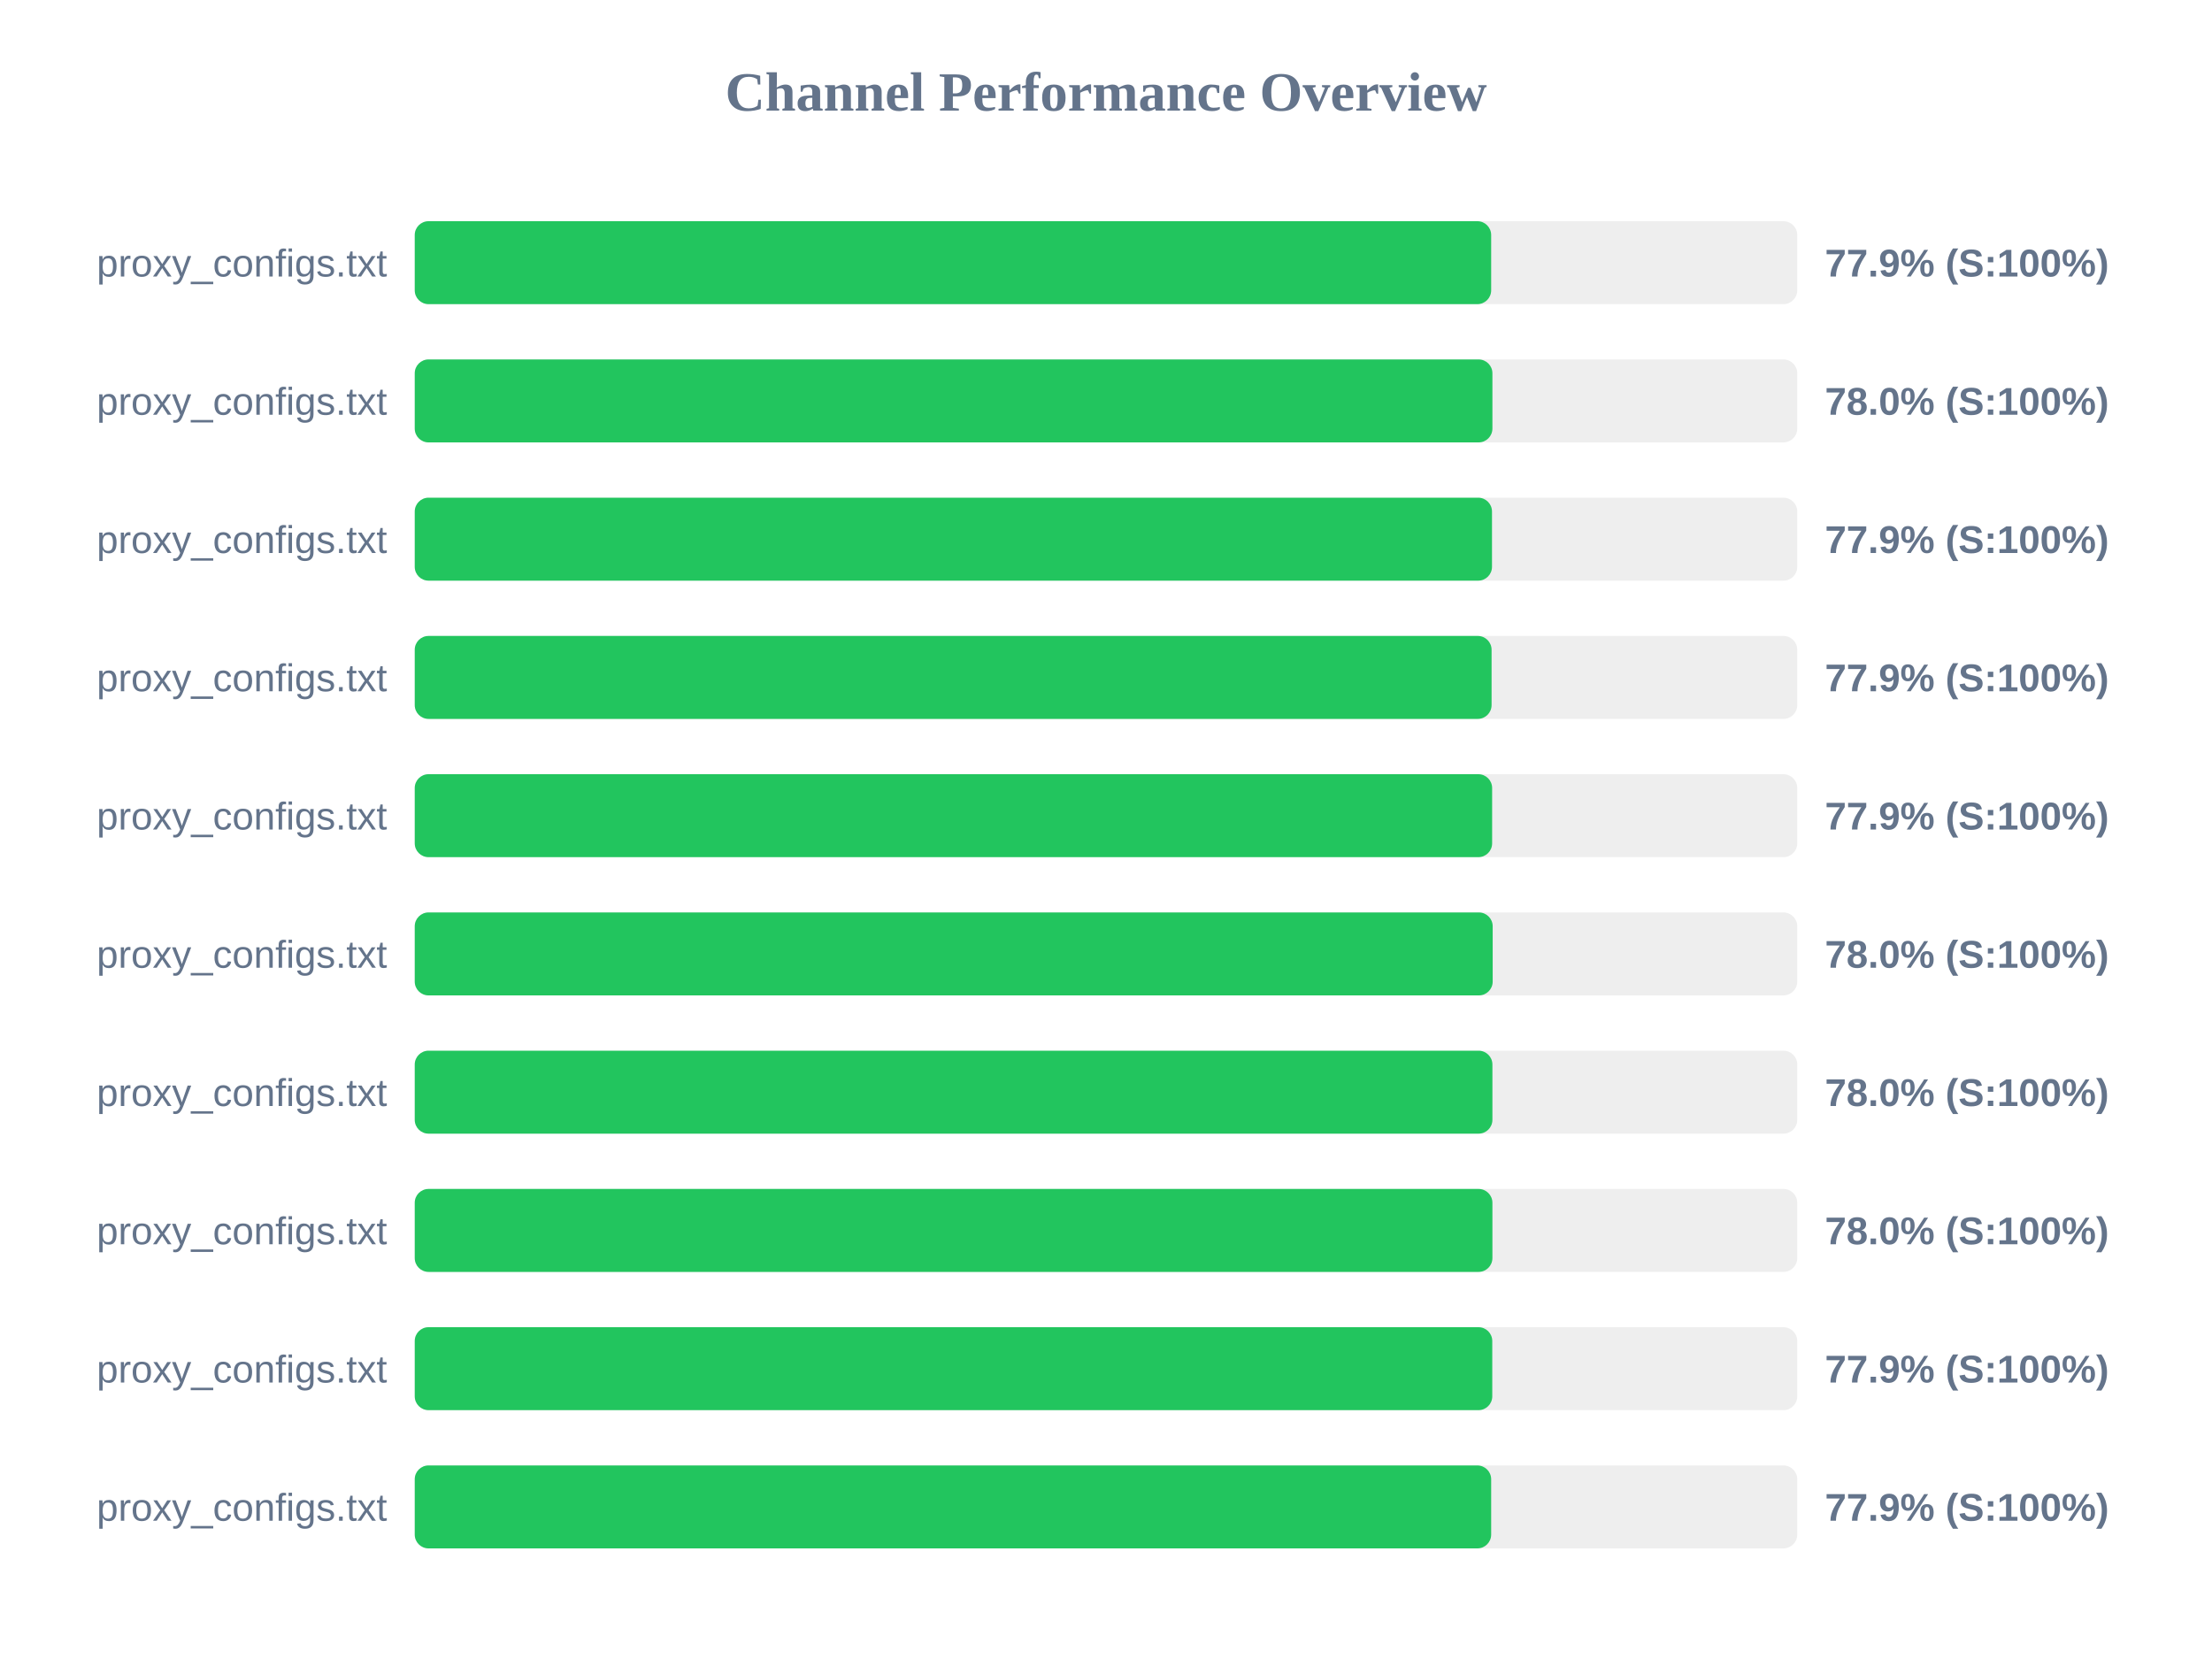
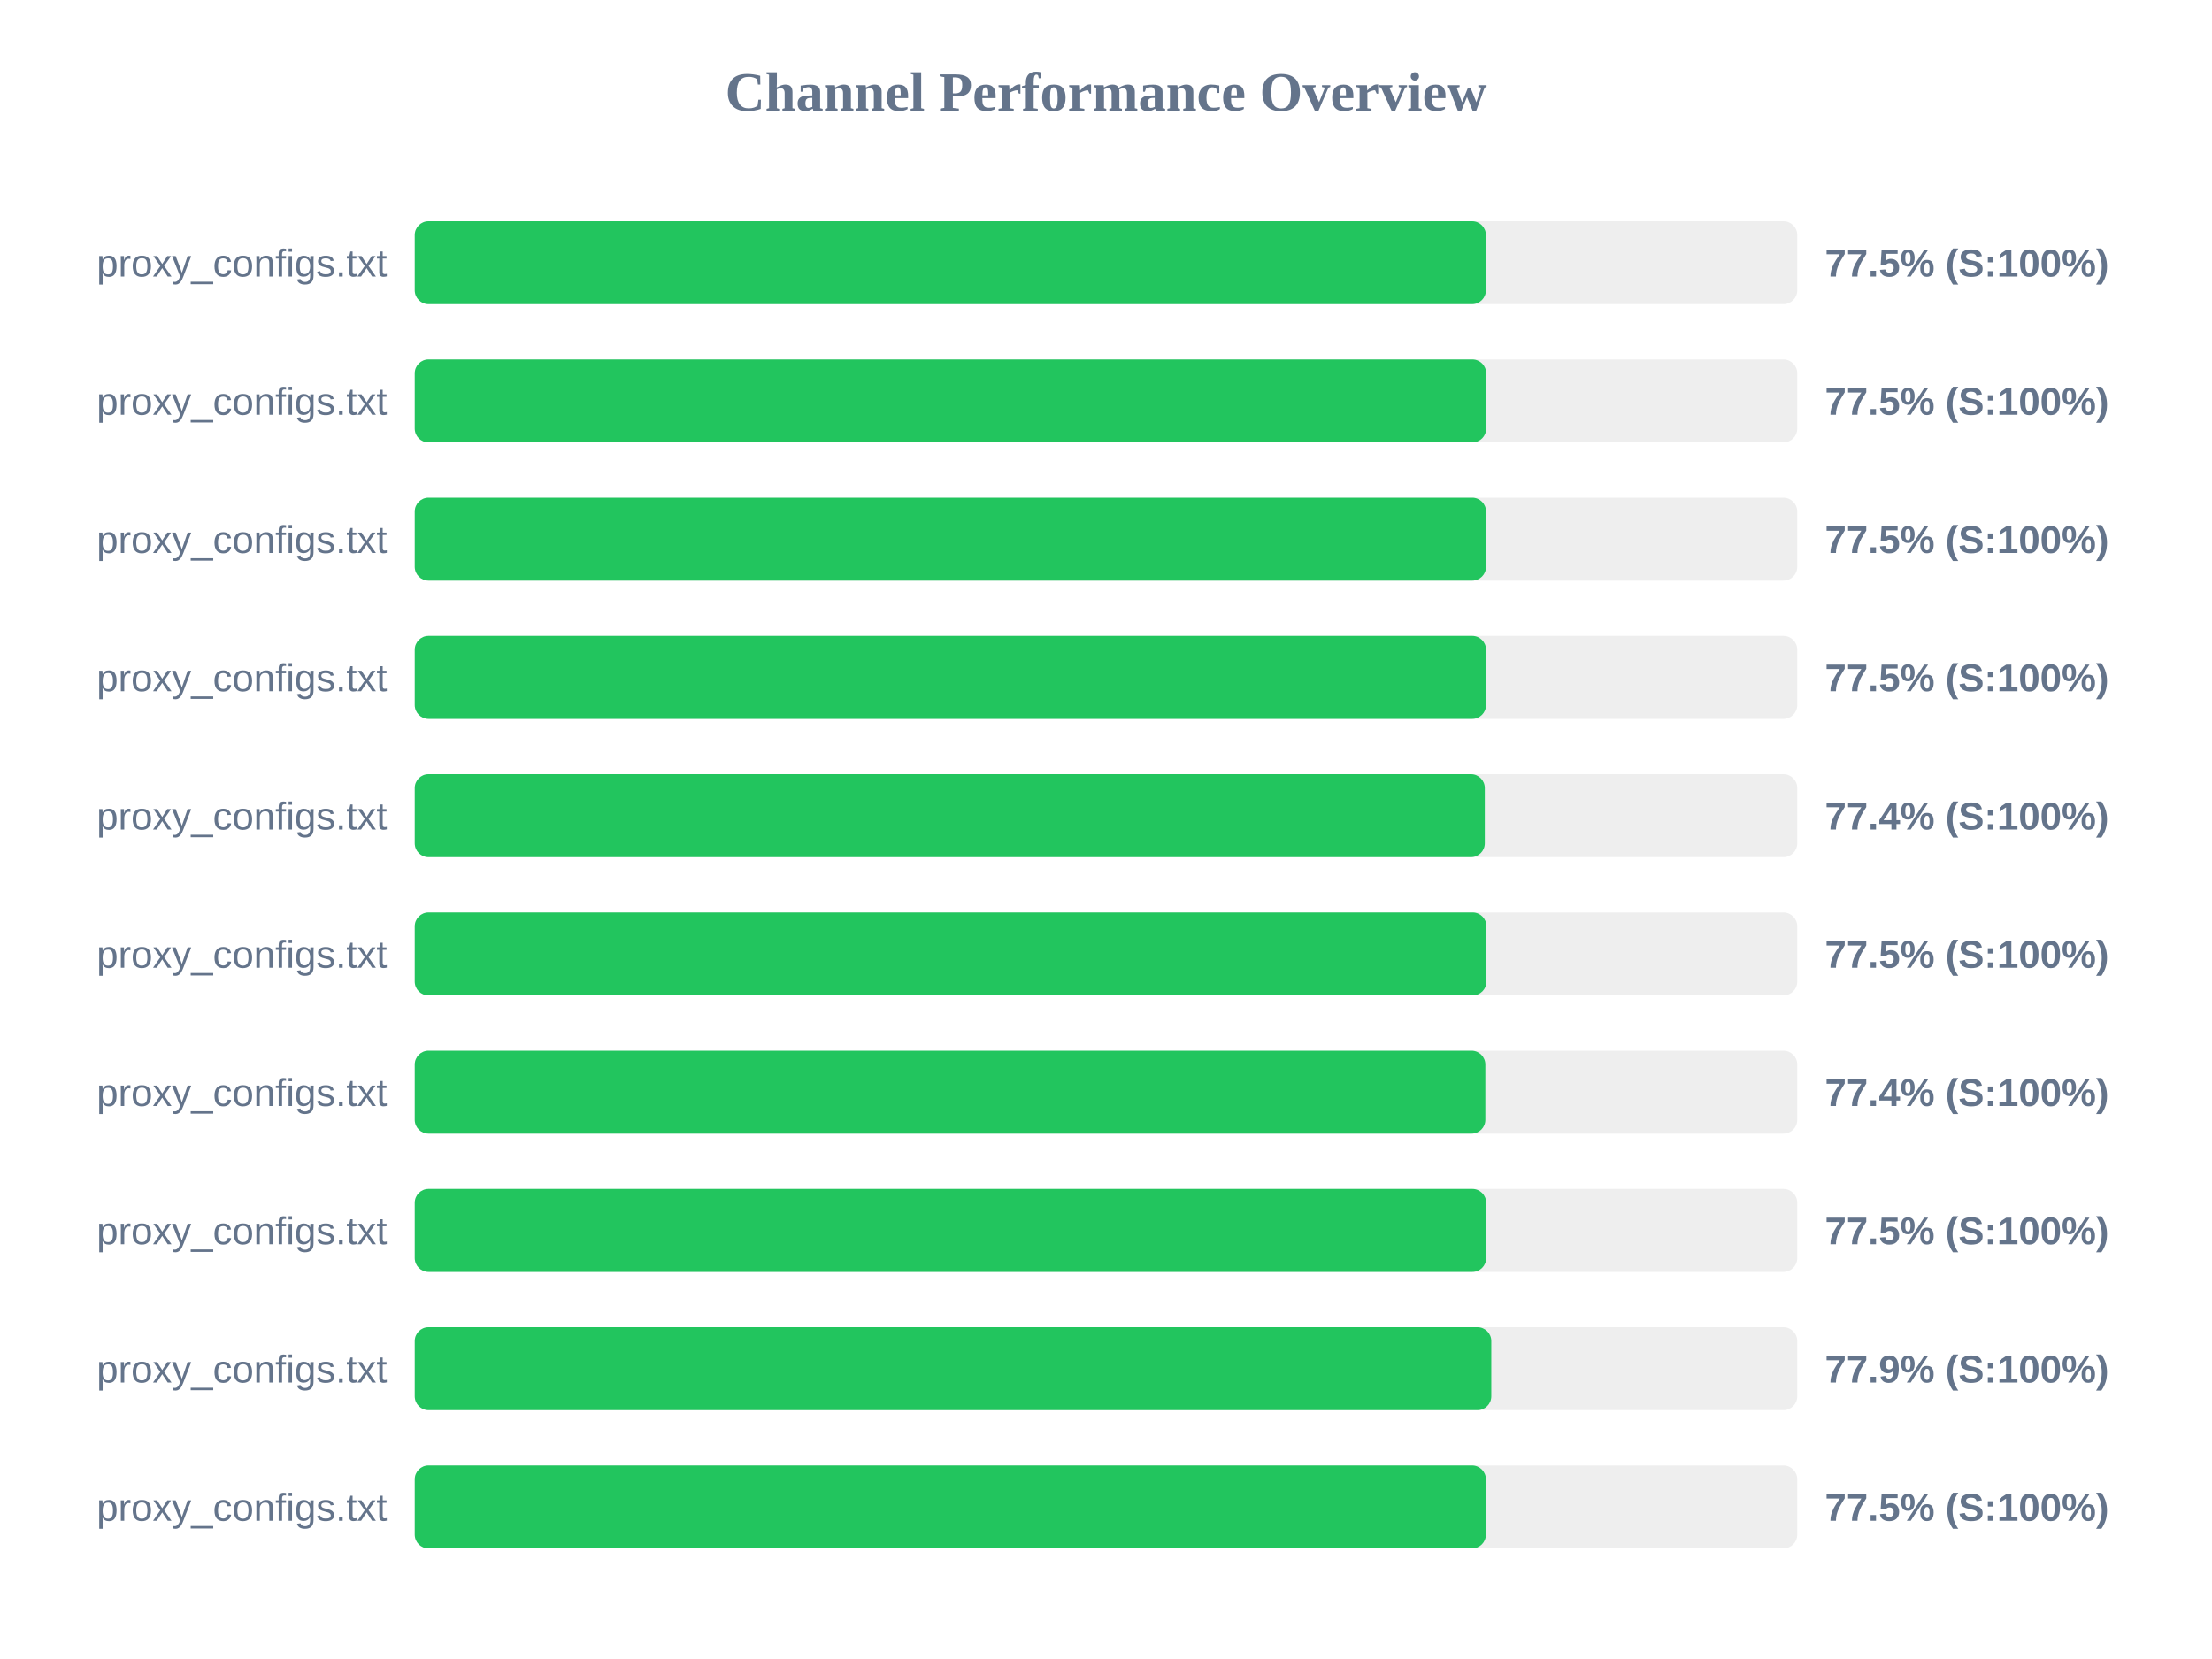
<svg xmlns="http://www.w3.org/2000/svg" width="800" height="600" version="1.1">
  <style>
        .row { font: 14px Arial; fill: #64748b; }
        .score { font: bold 14px Arial; fill: #64748b; }
    </style>
  <text x="400" y="40" text-anchor="middle" font-size="20px" font-weight="bold" fill="#64748b">Channel Performance Overview</text>
  <rect x="150" y="80" width="500" height="30" fill="#eee" rx="5" />
-   <rect x="150" y="80" width="389.3" height="30" fill="#22c55e" rx="5" />
+   <rect x="150" y="80" width="387.4" height="30" fill="#22c55e" rx="5" />
  <text x="140" y="100" text-anchor="end" class="row">proxy_configs.txt</text>
-   <text x="660" y="100" text-anchor="start" class="score">77.9% (S:100%)</text>
+   <text x="660" y="100" text-anchor="start" class="score">77.5% (S:100%)</text>
  <rect x="150" y="130" width="500" height="30" fill="#eee" rx="5" />
-   <rect x="150" y="130" width="389.75" height="30" fill="#22c55e" rx="5" />
+   <rect x="150" y="130" width="387.5" height="30" fill="#22c55e" rx="5" />
  <text x="140" y="150" text-anchor="end" class="row">proxy_configs.txt</text>
-   <text x="660" y="150" text-anchor="start" class="score">78.0% (S:100%)</text>
+   <text x="660" y="150" text-anchor="start" class="score">77.5% (S:100%)</text>
  <rect x="150" y="180" width="500" height="30" fill="#eee" rx="5" />
-   <rect x="150" y="180" width="389.6" height="30" fill="#22c55e" rx="5" />
+   <rect x="150" y="180" width="387.45" height="30" fill="#22c55e" rx="5" />
  <text x="140" y="200" text-anchor="end" class="row">proxy_configs.txt</text>
-   <text x="660" y="200" text-anchor="start" class="score">77.9% (S:100%)</text>
+   <text x="660" y="200" text-anchor="start" class="score">77.5% (S:100%)</text>
  <rect x="150" y="230" width="500" height="30" fill="#eee" rx="5" />
-   <rect x="150" y="230" width="389.45" height="30" fill="#22c55e" rx="5" />
+   <rect x="150" y="230" width="387.45" height="30" fill="#22c55e" rx="5" />
  <text x="140" y="250" text-anchor="end" class="row">proxy_configs.txt</text>
-   <text x="660" y="250" text-anchor="start" class="score">77.9% (S:100%)</text>
+   <text x="660" y="250" text-anchor="start" class="score">77.5% (S:100%)</text>
  <rect x="150" y="280" width="500" height="30" fill="#eee" rx="5" />
-   <rect x="150" y="280" width="389.65" height="30" fill="#22c55e" rx="5" />
+   <rect x="150" y="280" width="387.0" height="30" fill="#22c55e" rx="5" />
  <text x="140" y="300" text-anchor="end" class="row">proxy_configs.txt</text>
-   <text x="660" y="300" text-anchor="start" class="score">77.9% (S:100%)</text>
+   <text x="660" y="300" text-anchor="start" class="score">77.4% (S:100%)</text>
  <rect x="150" y="330" width="500" height="30" fill="#eee" rx="5" />
-   <rect x="150" y="330" width="389.85" height="30" fill="#22c55e" rx="5" />
+   <rect x="150" y="330" width="387.6" height="30" fill="#22c55e" rx="5" />
  <text x="140" y="350" text-anchor="end" class="row">proxy_configs.txt</text>
-   <text x="660" y="350" text-anchor="start" class="score">78.0% (S:100%)</text>
+   <text x="660" y="350" text-anchor="start" class="score">77.5% (S:100%)</text>
  <rect x="150" y="380" width="500" height="30" fill="#eee" rx="5" />
-   <rect x="150" y="380" width="389.75" height="30" fill="#22c55e" rx="5" />
+   <rect x="150" y="380" width="387.2" height="30" fill="#22c55e" rx="5" />
  <text x="140" y="400" text-anchor="end" class="row">proxy_configs.txt</text>
-   <text x="660" y="400" text-anchor="start" class="score">78.0% (S:100%)</text>
+   <text x="660" y="400" text-anchor="start" class="score">77.4% (S:100%)</text>
  <rect x="150" y="430" width="500" height="30" fill="#eee" rx="5" />
-   <rect x="150" y="430" width="389.75" height="30" fill="#22c55e" rx="5" />
+   <rect x="150" y="430" width="387.5" height="30" fill="#22c55e" rx="5" />
  <text x="140" y="450" text-anchor="end" class="row">proxy_configs.txt</text>
-   <text x="660" y="450" text-anchor="start" class="score">78.0% (S:100%)</text>
+   <text x="660" y="450" text-anchor="start" class="score">77.5% (S:100%)</text>
  <rect x="150" y="480" width="500" height="30" fill="#eee" rx="5" />
-   <rect x="150" y="480" width="389.7" height="30" fill="#22c55e" rx="5" />
+   <rect x="150" y="480" width="389.35" height="30" fill="#22c55e" rx="5" />
  <text x="140" y="500" text-anchor="end" class="row">proxy_configs.txt</text>
  <text x="660" y="500" text-anchor="start" class="score">77.9% (S:100%)</text>
  <rect x="150" y="530" width="500" height="30" fill="#eee" rx="5" />
-   <rect x="150" y="530" width="389.3" height="30" fill="#22c55e" rx="5" />
+   <rect x="150" y="530" width="387.4" height="30" fill="#22c55e" rx="5" />
  <text x="140" y="550" text-anchor="end" class="row">proxy_configs.txt</text>
-   <text x="660" y="550" text-anchor="start" class="score">77.9% (S:100%)</text>
+   <text x="660" y="550" text-anchor="start" class="score">77.5% (S:100%)</text>
</svg>
